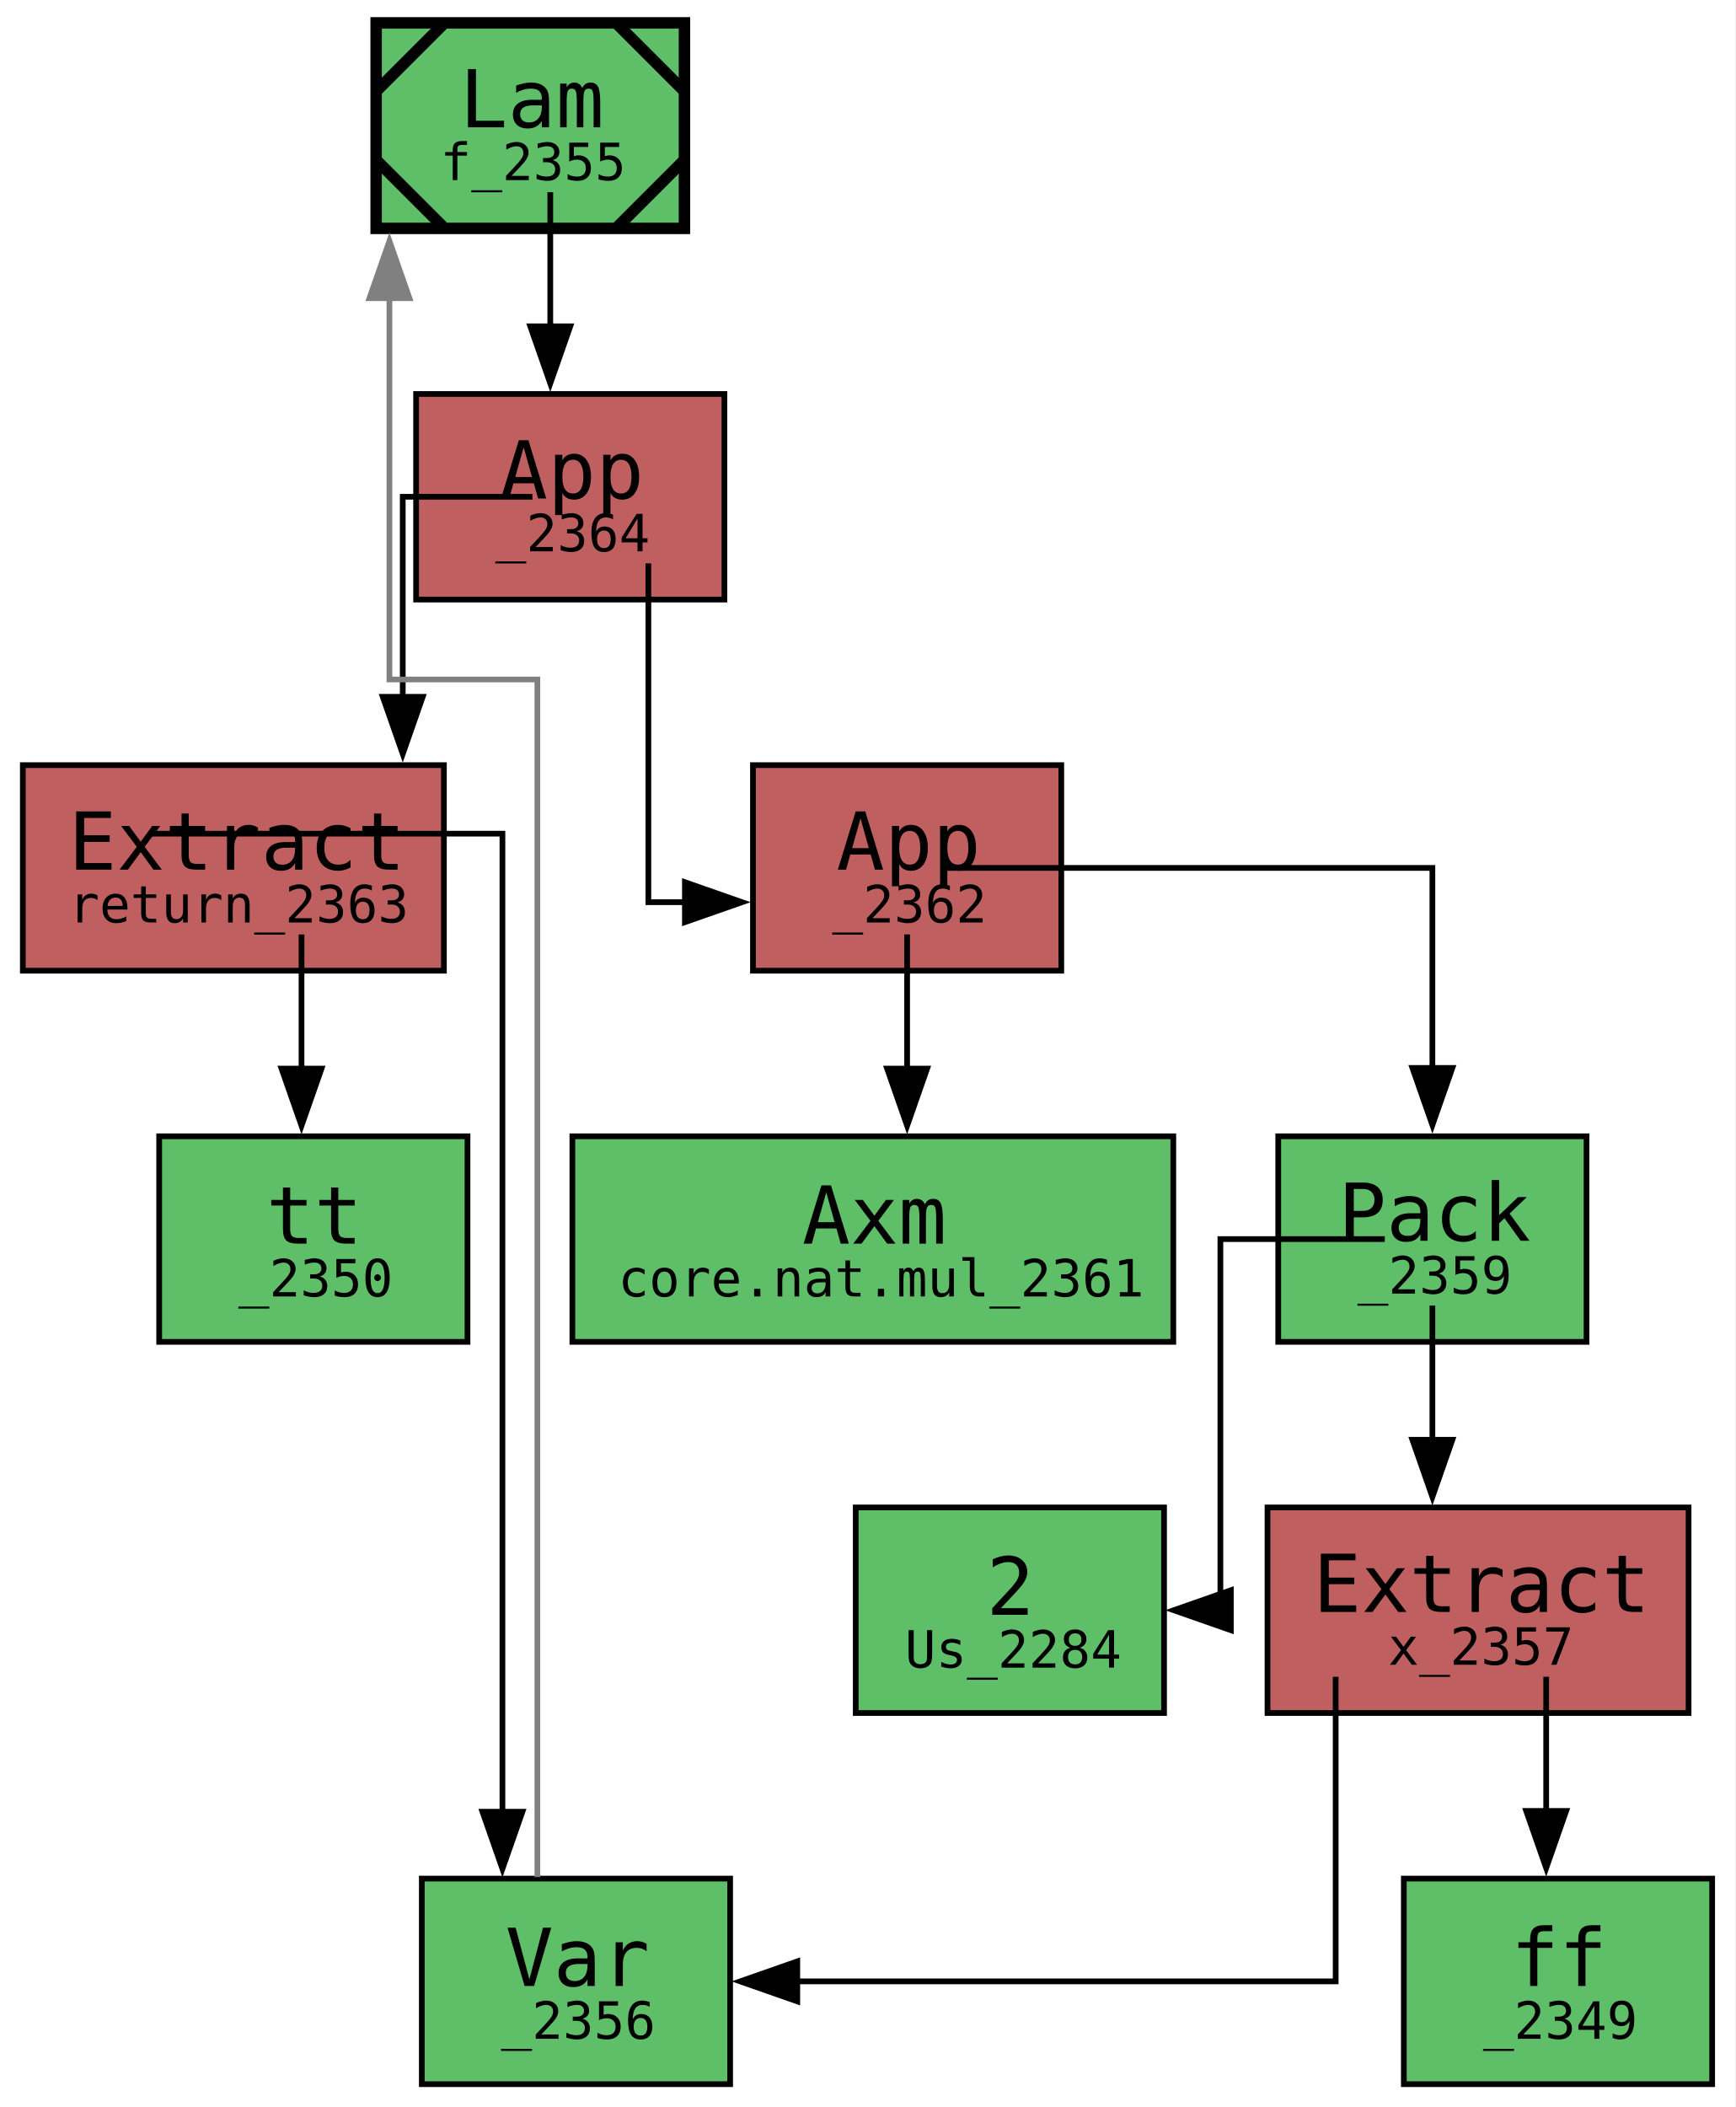
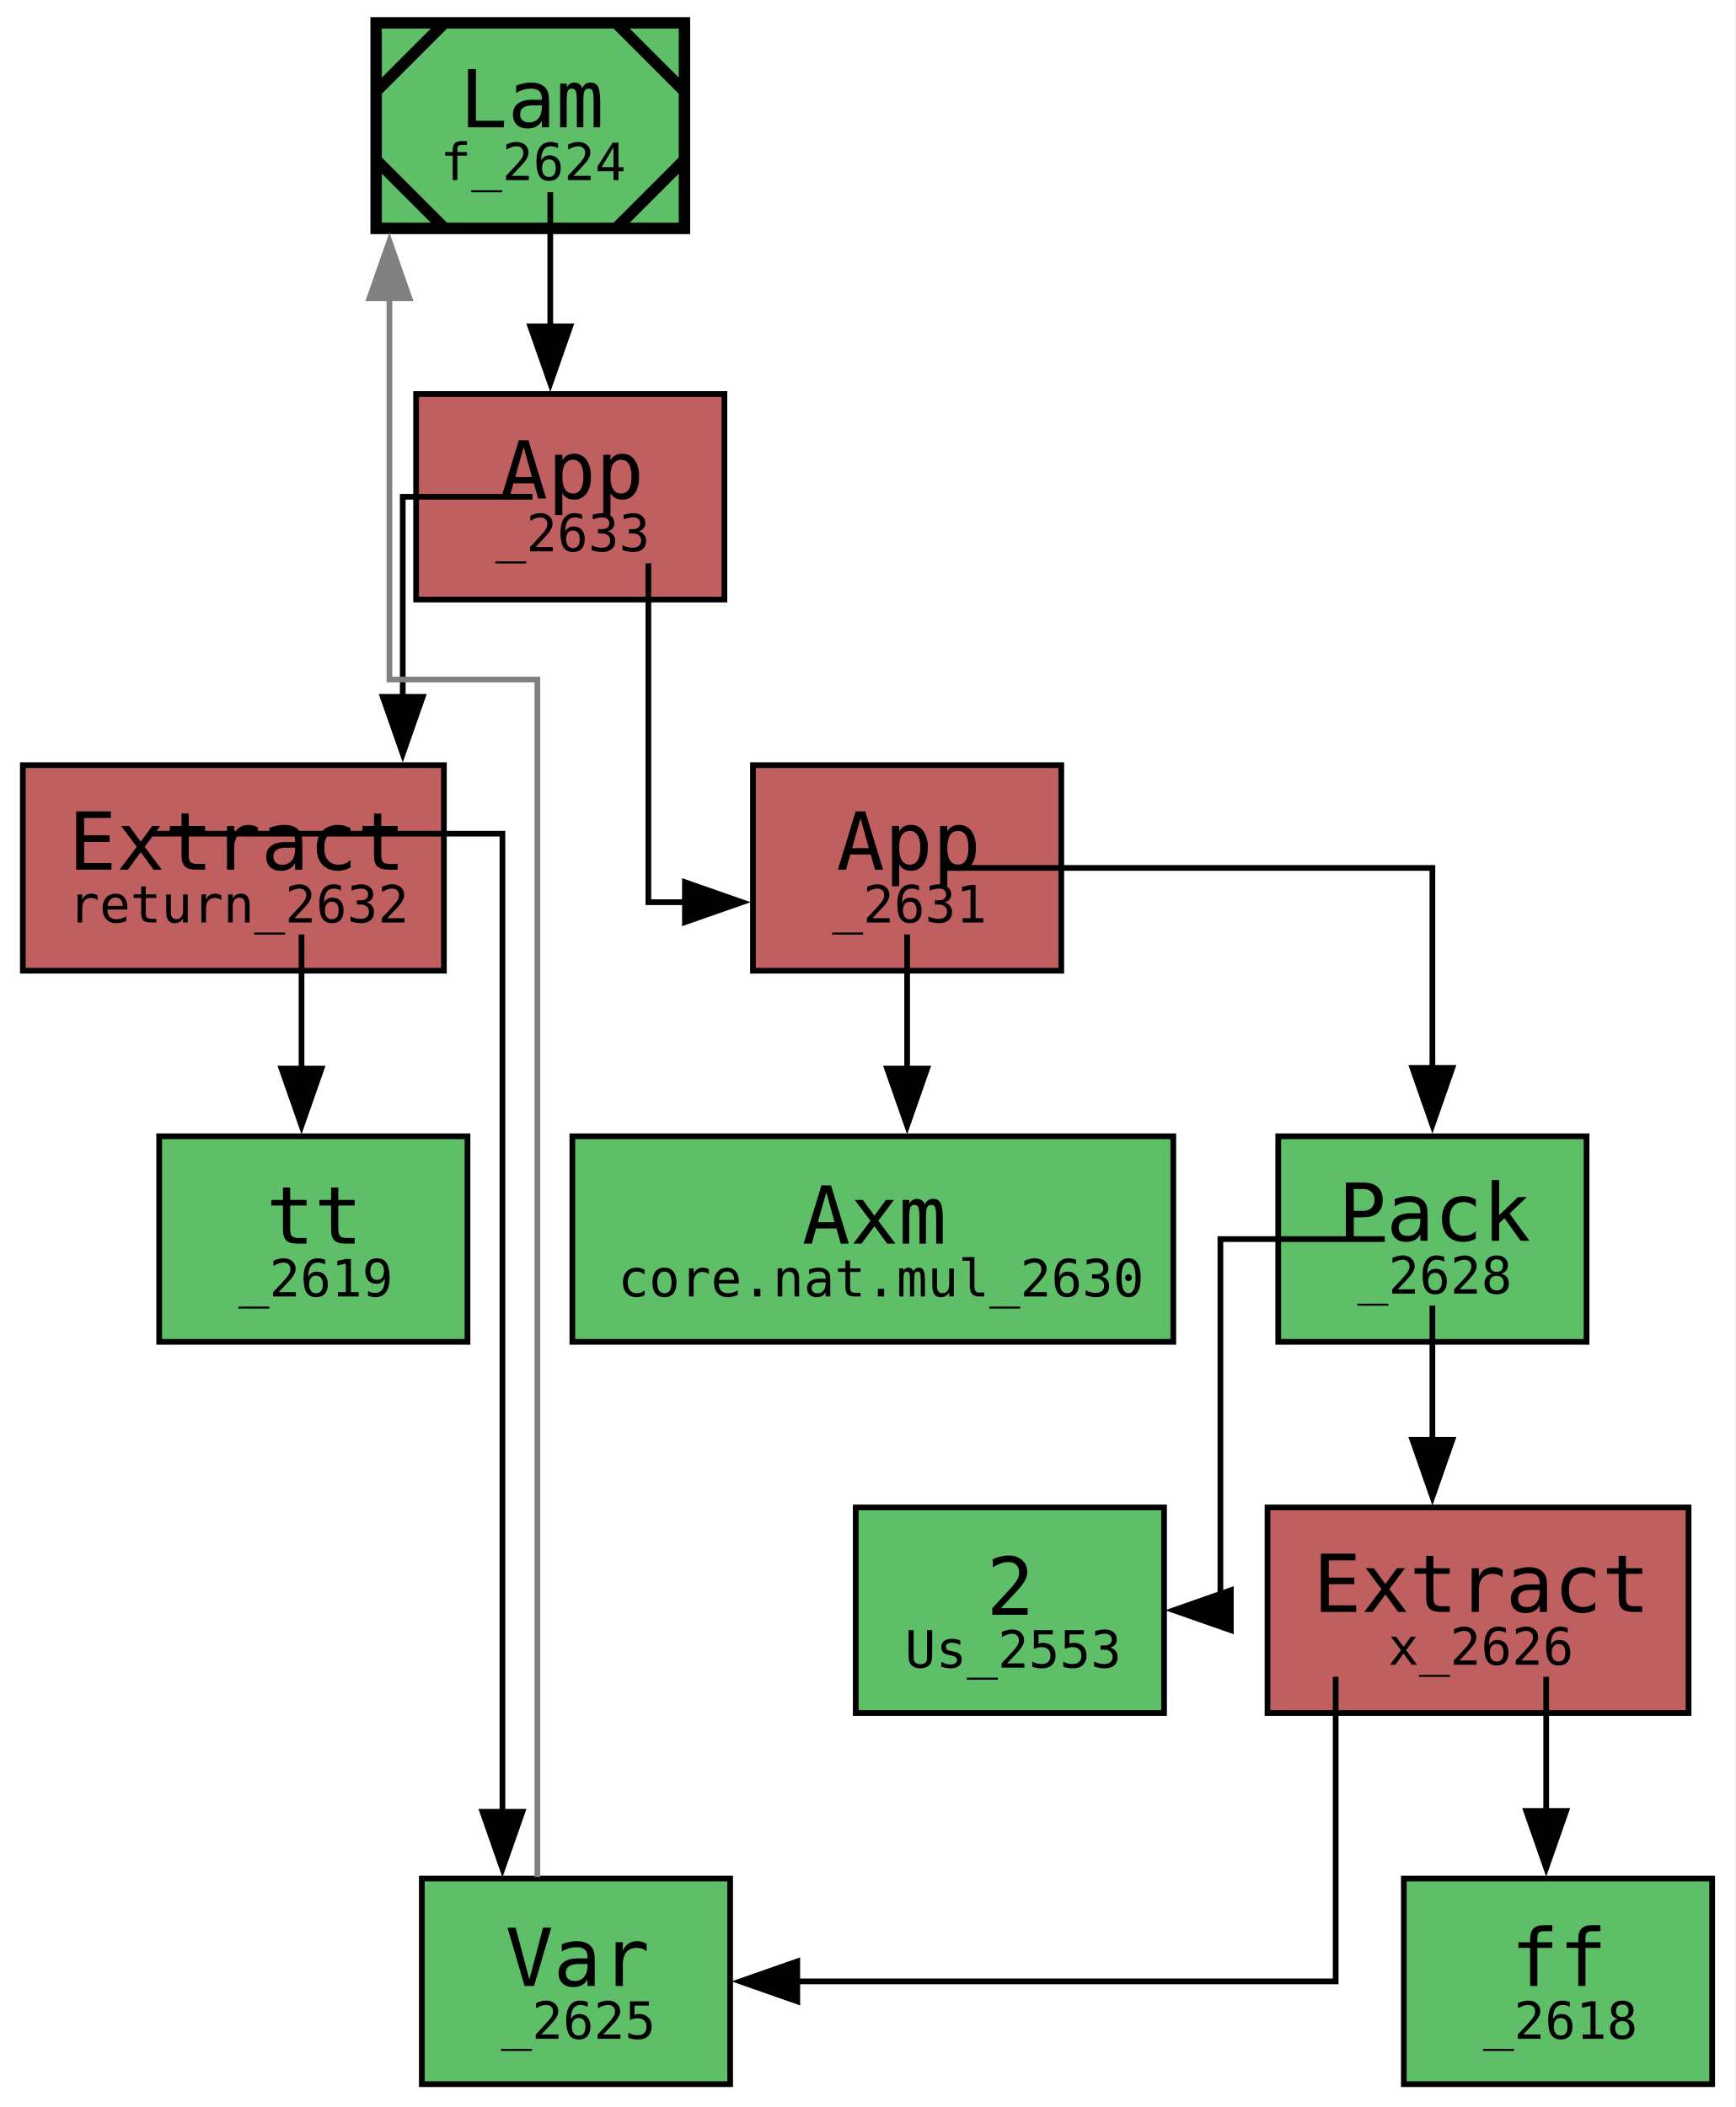
<svg xmlns="http://www.w3.org/2000/svg" xmlns:xlink="http://www.w3.org/1999/xlink" style="color-scheme: light dark" width="304pt" height="369pt" viewBox="0.00 0.00 304.00 369.00">
  <g id="graph0" class="graph" transform="scale(1 1) rotate(0) translate(4 365)">
    <polygon fill="white" stroke="none" points="-4,4 -4,-365 299.88,-365 299.88,4 -4,4" />
    <g id="node1" class="node">
      <g id="a_node1">
-         <a xlink:title="expr: f&#10;type: Cn [Nat, Cn Nat]&#10;name: f&#10;gid: 2355&#10;flags: 0x0&#10;mark: 0x2&#10;local_muts: f&#10;local_vars: &#10;free_vars: &#10;users: {}&#10;loc: lit/docs/sq.mim:6:1-7:25">
+         <a xlink:title="expr: f&#10;type: Cn [Nat, Cn Nat]&#10;name: f&#10;gid: 2624&#10;flags: 0x0&#10;mark: 0x2&#10;local_muts: f&#10;local_vars: &#10;free_vars: &#10;users: {}&#10;loc: lit/docs/sq.mim:6:1-7:25">
          <polygon fill="#5fbf69" stroke="black" stroke-width="2" points="115.88,-361 61.88,-361 61.88,-325 115.88,-325 115.88,-361" />
          <polyline fill="none" stroke="black" stroke-width="2" points="73.88,-361 61.88,-349" />
          <polyline fill="none" stroke="black" stroke-width="2" points="61.88,-337 73.88,-325" />
          <polyline fill="none" stroke="black" stroke-width="2" points="103.88,-325 115.88,-337" />
          <polyline fill="none" stroke="black" stroke-width="2" points="115.88,-349 103.88,-361" />
          <text xml:space="preserve" text-anchor="start" x="76.5" y="-342.7" font-family="monospace" font-size="14.00">Lam</text>
-           <text xml:space="preserve" text-anchor="start" x="73.12" y="-333.45" font-family="monospace" font-size="9.00">f_2355</text>
+           <text xml:space="preserve" text-anchor="start" x="73.12" y="-333.45" font-family="monospace" font-size="9.00">f_2624</text>
        </a>
      </g>
    </g>
    <g id="node2" class="node">
      <g id="a_node2">
-         <a xlink:title="expr: _2364&#10;type: ⊥:*&#10;name: &#10;gid: 2364&#10;flags: 0x0&#10;mark: 0x0&#10;local_muts: &#10;local_vars: _2356&#10;free_vars: _2356&#10;loc: lit/docs/sq.mim:7:5-7:25">
+         <a xlink:title="expr: _2633&#10;type: ⊥:*&#10;name: &#10;gid: 2633&#10;flags: 0x0&#10;mark: 0x0&#10;local_muts: &#10;local_vars: _2625&#10;free_vars: _2625&#10;loc: lit/docs/sq.mim:7:5-7:25">
          <polygon fill="#bf5f5f" stroke="black" points="122.88,-296 68.88,-296 68.88,-260 122.88,-260 122.88,-296" />
          <text xml:space="preserve" text-anchor="start" x="83.5" y="-277.7" font-family="monospace" font-size="14.00">App</text>
-           <text xml:space="preserve" text-anchor="start" x="82.75" y="-268.45" font-family="monospace" font-size="9.00">_2364</text>
+           <text xml:space="preserve" text-anchor="start" x="82.75" y="-268.45" font-family="monospace" font-size="9.00">_2633</text>
        </a>
      </g>
    </g>
    <g id="edge12" class="edge">
      <path fill="none" stroke="black" d="M92.38,-331.35C92.38,-331.35 92.38,-307.85 92.38,-307.85" />
      <polygon fill="black" stroke="black" points="95.88,-307.85 92.38,-297.85 88.88,-307.85 95.88,-307.85" />
    </g>
    <g id="node3" class="node">
      <g id="a_node3">
-         <a xlink:title="expr: return_2363&#10;type: Cn Nat&#10;name: return&#10;gid: 2363&#10;flags: 0x0&#10;mark: 0x0&#10;local_muts: &#10;local_vars: _2356&#10;free_vars: _2356&#10;loc: lit/docs/sq.mim:6:13-6:20">
+         <a xlink:title="expr: return_2632&#10;type: Cn Nat&#10;name: return&#10;gid: 2632&#10;flags: 0x0&#10;mark: 0x0&#10;local_muts: &#10;local_vars: _2625&#10;free_vars: _2625&#10;loc: lit/docs/sq.mim:6:13-6:20">
          <polygon fill="#bf5f5f" stroke="black" points="73.75,-231 0,-231 0,-195 73.75,-195 73.75,-231" />
          <text xml:space="preserve" text-anchor="start" x="8" y="-212.7" font-family="monospace" font-size="14.00">Extract</text>
-           <text xml:space="preserve" text-anchor="start" x="8" y="-203.45" font-family="monospace" font-size="9.00">return_2363</text>
+           <text xml:space="preserve" text-anchor="start" x="8" y="-203.45" font-family="monospace" font-size="9.00">return_2632</text>
        </a>
      </g>
    </g>
    <g id="edge4" class="edge">
      <path fill="none" stroke="black" d="M89.25,-278C87.91,-278 66.54,-278 66.54,-278 66.54,-278 66.54,-242.97 66.54,-242.97" />
      <polygon fill="black" stroke="black" points="70.04,-242.97 66.54,-232.97 63.04,-242.97 70.04,-242.97" />
    </g>
    <g id="node6" class="node">
      <g id="a_node6">
-         <a xlink:title="expr: _2362&#10;type: Nat&#10;name: &#10;gid: 2362&#10;flags: 0x0&#10;mark: 0x0&#10;local_muts: &#10;local_vars: _2356&#10;free_vars: _2356&#10;loc: lit/docs/sq.mim:7:13-7:24">
+         <a xlink:title="expr: _2631&#10;type: Nat&#10;name: &#10;gid: 2631&#10;flags: 0x0&#10;mark: 0x0&#10;local_muts: &#10;local_vars: _2625&#10;free_vars: _2625&#10;loc: lit/docs/sq.mim:7:13-7:24">
          <polygon fill="#bf5f5f" stroke="black" points="181.88,-231 127.88,-231 127.88,-195 181.88,-195 181.88,-231" />
          <text xml:space="preserve" text-anchor="start" x="142.5" y="-212.7" font-family="monospace" font-size="14.00">App</text>
-           <text xml:space="preserve" text-anchor="start" x="141.75" y="-203.45" font-family="monospace" font-size="9.00">_2362</text>
+           <text xml:space="preserve" text-anchor="start" x="141.75" y="-203.45" font-family="monospace" font-size="9.00">_2631</text>
        </a>
      </g>
    </g>
    <g id="edge11" class="edge">
      <path fill="none" stroke="black" d="M109.56,-266.33C109.56,-262.84 109.56,-207 109.56,-207 109.56,-207 115.96,-207 115.96,-207" />
      <polygon fill="black" stroke="black" points="115.96,-210.5 125.96,-207 115.96,-203.5 115.96,-210.5" />
    </g>
    <g id="node4" class="node">
      <g id="a_node4">
-         <a xlink:title="expr: _2356&#10;type: [Nat, Cn Nat]&#10;name: &#10;gid: 2356&#10;flags: 0x0&#10;mark: 0x0&#10;local_muts: &#10;local_vars: _2356&#10;free_vars: _2356&#10;loc: lit/docs/sq.mim:6:13-6:20">
+         <a xlink:title="expr: _2625&#10;type: [Nat, Cn Nat]&#10;name: &#10;gid: 2625&#10;flags: 0x0&#10;mark: 0x0&#10;local_muts: &#10;local_vars: _2625&#10;free_vars: _2625&#10;loc: lit/docs/sq.mim:6:13-6:20">
          <polygon fill="#5fbf69" stroke="black" points="123.88,-36 69.88,-36 69.88,0 123.88,0 123.88,-36" />
          <text xml:space="preserve" text-anchor="start" x="84.5" y="-17.2" font-family="monospace" font-size="14.00">Var</text>
-           <text xml:space="preserve" text-anchor="start" x="83.75" y="-7.95" font-family="monospace" font-size="9.00">_2356</text>
+           <text xml:space="preserve" text-anchor="start" x="83.75" y="-7.95" font-family="monospace" font-size="9.00">_2625</text>
        </a>
      </g>
    </g>
    <g id="edge2" class="edge">
      <path fill="none" stroke="black" d="M22.48,-219C24.35,-219 84,-219 84,-219 84,-219 84,-47.71 84,-47.71" />
      <polygon fill="black" stroke="black" points="87.5,-47.71 84,-37.71 80.5,-47.71 87.5,-47.71" />
    </g>
    <g id="node5" class="node">
      <g id="a_node5">
-         <a xlink:title="expr: tt&#10;type: Bool&#10;name: &#10;gid: 2350&#10;flags: 0x1&#10;mark: 0x0&#10;local_muts: &#10;local_vars: &#10;free_vars: &#10;loc: &lt;unknown location&gt;">
+         <a xlink:title="expr: tt&#10;type: Bool&#10;name: &#10;gid: 2619&#10;flags: 0x1&#10;mark: 0x0&#10;local_muts: &#10;local_vars: &#10;free_vars: &#10;loc: &lt;unknown location&gt;">
          <polygon fill="#5fbf69" stroke="black" points="77.88,-166 23.88,-166 23.88,-130 77.88,-130 77.88,-166" />
          <text xml:space="preserve" text-anchor="start" x="42.62" y="-147.2" font-family="monospace" font-size="14.00">tt</text>
-           <text xml:space="preserve" text-anchor="start" x="37.75" y="-137.95" font-family="monospace" font-size="9.00">_2350</text>
+           <text xml:space="preserve" text-anchor="start" x="37.75" y="-137.95" font-family="monospace" font-size="9.00">_2619</text>
        </a>
      </g>
    </g>
    <g id="edge3" class="edge">
      <path fill="none" stroke="black" d="M48.81,-201.35C48.81,-201.35 48.81,-177.85 48.81,-177.85" />
      <polygon fill="black" stroke="black" points="52.31,-177.85 48.81,-167.85 45.31,-177.85 52.31,-177.85" />
    </g>
    <g id="edge1" class="edge">
      <path fill="none" stroke="gray" d="M90.12,-36.27C90.12,-90.38 90.12,-246 90.12,-246 90.12,-246 64.21,-246 64.21,-246 64.21,-246 64.21,-312.78 64.21,-312.78" />
      <polygon fill="gray" stroke="gray" points="60.71,-312.78 64.21,-322.78 67.71,-312.78 60.71,-312.78" />
    </g>
    <g id="node7" class="node">
      <g id="a_node7">
-         <a xlink:title="expr: core.nat.mul&#10;type: «2; Nat» → Nat&#10;name: core.nat.mul&#10;gid: 2361&#10;flags: 0x1104c60000000002&#10;mark: 0x0&#10;local_muts: &#10;local_vars: &#10;free_vars: &#10;loc: /home/runner/work/mimir/mimir/build/lib/mim/core.mim:22:1-22:64">
+         <a xlink:title="expr: core.nat.mul&#10;type: «2; Nat» → Nat&#10;name: core.nat.mul&#10;gid: 2630&#10;flags: 0x1104c60000000002&#10;mark: 0x0&#10;local_muts: &#10;local_vars: &#10;free_vars: &#10;loc: /home/runner/work/mimir/mimir/build/lib/mim/core.mim:22:1-22:64">
          <polygon fill="#5fbf69" stroke="black" points="201.5,-166 96.25,-166 96.25,-130 201.5,-130 201.5,-166" />
          <text xml:space="preserve" text-anchor="start" x="136.5" y="-147.2" font-family="monospace" font-size="14.00">Axm</text>
-           <text xml:space="preserve" text-anchor="start" x="104.25" y="-137.95" font-family="monospace" font-size="9.00">core.nat.mul_2361</text>
+           <text xml:space="preserve" text-anchor="start" x="104.25" y="-137.95" font-family="monospace" font-size="9.00">core.nat.mul_2630</text>
        </a>
      </g>
    </g>
    <g id="edge5" class="edge">
      <path fill="none" stroke="black" d="M154.88,-201.35C154.88,-201.35 154.88,-177.85 154.88,-177.85" />
      <polygon fill="black" stroke="black" points="158.38,-177.85 154.88,-167.85 151.38,-177.85 158.38,-177.85" />
    </g>
    <g id="node8" class="node">
      <g id="a_node8">
-         <a xlink:title="expr: ‹2; x_2357›&#10;type: «2; Nat»&#10;name: &#10;gid: 2359&#10;flags: 0x0&#10;mark: 0x0&#10;local_muts: &#10;local_vars: _2356&#10;free_vars: _2356&#10;loc: lit/docs/sq.mim:7:13-7:24">
+         <a xlink:title="expr: ‹2; x_2626›&#10;type: «2; Nat»&#10;name: &#10;gid: 2628&#10;flags: 0x0&#10;mark: 0x0&#10;local_muts: &#10;local_vars: _2625&#10;free_vars: _2625&#10;loc: lit/docs/sq.mim:7:13-7:24">
          <polygon fill="#5fbf69" stroke="black" points="273.88,-166 219.88,-166 219.88,-130 273.88,-130 273.88,-166" />
          <text xml:space="preserve" text-anchor="start" x="230.38" y="-147.7" font-family="monospace" font-size="14.00">Pack</text>
-           <text xml:space="preserve" text-anchor="start" x="233.75" y="-138.45" font-family="monospace" font-size="9.00">_2359</text>
+           <text xml:space="preserve" text-anchor="start" x="233.75" y="-138.45" font-family="monospace" font-size="9.00">_2628</text>
        </a>
      </g>
    </g>
    <g id="edge10" class="edge">
      <path fill="none" stroke="black" d="M161.5,-213C164.09,-213 246.88,-213 246.88,-213 246.88,-213 246.88,-177.97 246.88,-177.97" />
      <polygon fill="black" stroke="black" points="250.38,-177.97 246.88,-167.97 243.38,-177.97 250.38,-177.97" />
    </g>
    <g id="node9" class="node">
      <g id="a_node9">
-         <a xlink:title="expr: 2&#10;type: Nat&#10;name: Us&#10;gid: 2284&#10;flags: 0x2&#10;mark: 0x0&#10;local_muts: &#10;local_vars: &#10;free_vars: &#10;loc: /home/runner/work/mimir/mimir/build/lib/mim/core.mim:71:13-71:14">
+         <a xlink:title="expr: 2&#10;type: Nat&#10;name: Us&#10;gid: 2553&#10;flags: 0x2&#10;mark: 0x0&#10;local_muts: &#10;local_vars: &#10;free_vars: &#10;loc: /home/runner/work/mimir/mimir/build/lib/mim/core.mim:71:13-71:14">
          <polygon fill="#5fbf69" stroke="black" points="199.88,-101 145.88,-101 145.88,-65 199.88,-65 199.88,-101" />
          <text xml:space="preserve" text-anchor="start" x="168.75" y="-82.2" font-family="monospace" font-size="14.00">2</text>
-           <text xml:space="preserve" text-anchor="start" x="154.5" y="-72.95" font-family="monospace" font-size="9.00">Us_2284</text>
+           <text xml:space="preserve" text-anchor="start" x="154.5" y="-72.95" font-family="monospace" font-size="9.00">Us_2553</text>
        </a>
      </g>
    </g>
    <g id="edge6" class="edge">
      <path fill="none" stroke="black" d="M238.54,-148C236.85,-148 209.75,-148 209.75,-148 209.75,-148 209.75,-83 209.75,-83 209.75,-83 208.78,-83 208.78,-83" />
      <polygon fill="black" stroke="black" points="211.58,-79.5 201.58,-83 211.58,-86.5 211.58,-79.5" />
    </g>
    <g id="node10" class="node">
      <g id="a_node10">
-         <a xlink:title="expr: x_2357&#10;type: Nat&#10;name: x&#10;gid: 2357&#10;flags: 0x0&#10;mark: 0x0&#10;local_muts: &#10;local_vars: _2356&#10;free_vars: _2356&#10;loc: lit/docs/sq.mim:6:13-6:20">
+         <a xlink:title="expr: x_2626&#10;type: Nat&#10;name: x&#10;gid: 2626&#10;flags: 0x0&#10;mark: 0x0&#10;local_muts: &#10;local_vars: _2625&#10;free_vars: _2625&#10;loc: lit/docs/sq.mim:6:13-6:20">
          <polygon fill="#bf5f5f" stroke="black" points="291.75,-101 218,-101 218,-65 291.75,-65 291.75,-101" />
          <text xml:space="preserve" text-anchor="start" x="226" y="-82.7" font-family="monospace" font-size="14.00">Extract</text>
-           <text xml:space="preserve" text-anchor="start" x="239.12" y="-73.45" font-family="monospace" font-size="9.00">x_2357</text>
+           <text xml:space="preserve" text-anchor="start" x="239.12" y="-73.45" font-family="monospace" font-size="9.00">x_2626</text>
        </a>
      </g>
    </g>
    <g id="edge9" class="edge">
      <path fill="none" stroke="black" d="M246.88,-136.35C246.88,-136.35 246.88,-112.85 246.88,-112.85" />
      <polygon fill="black" stroke="black" points="250.38,-112.85 246.88,-102.85 243.38,-112.85 250.38,-112.85" />
    </g>
    <g id="edge7" class="edge">
      <path fill="none" stroke="black" d="M229.94,-71.35C229.94,-68.21 229.94,-18 229.94,-18 229.94,-18 135.64,-18 135.64,-18" />
      <polygon fill="black" stroke="black" points="135.64,-14.5 125.64,-18 135.64,-21.5 135.64,-14.5" />
    </g>
    <g id="node11" class="node">
      <g id="a_node11">
-         <a xlink:title="expr: ff&#10;type: Bool&#10;name: &#10;gid: 2349&#10;flags: 0x0&#10;mark: 0x0&#10;local_muts: &#10;local_vars: &#10;free_vars: &#10;loc: &lt;unknown location&gt;">
+         <a xlink:title="expr: ff&#10;type: Bool&#10;name: &#10;gid: 2618&#10;flags: 0x0&#10;mark: 0x0&#10;local_muts: &#10;local_vars: &#10;free_vars: &#10;loc: &lt;unknown location&gt;">
          <polygon fill="#5fbf69" stroke="black" points="295.88,-36 241.88,-36 241.88,0 295.88,0 295.88,-36" />
          <text xml:space="preserve" text-anchor="start" x="260.62" y="-17.2" font-family="monospace" font-size="14.00">ff</text>
-           <text xml:space="preserve" text-anchor="start" x="255.75" y="-7.95" font-family="monospace" font-size="9.00">_2349</text>
+           <text xml:space="preserve" text-anchor="start" x="255.75" y="-7.95" font-family="monospace" font-size="9.00">_2618</text>
        </a>
      </g>
    </g>
    <g id="edge8" class="edge">
      <path fill="none" stroke="black" d="M266.81,-71.35C266.81,-71.35 266.81,-47.85 266.81,-47.85" />
      <polygon fill="black" stroke="black" points="270.31,-47.85 266.81,-37.85 263.31,-47.85 270.31,-47.85" />
    </g>
  </g>
</svg>
